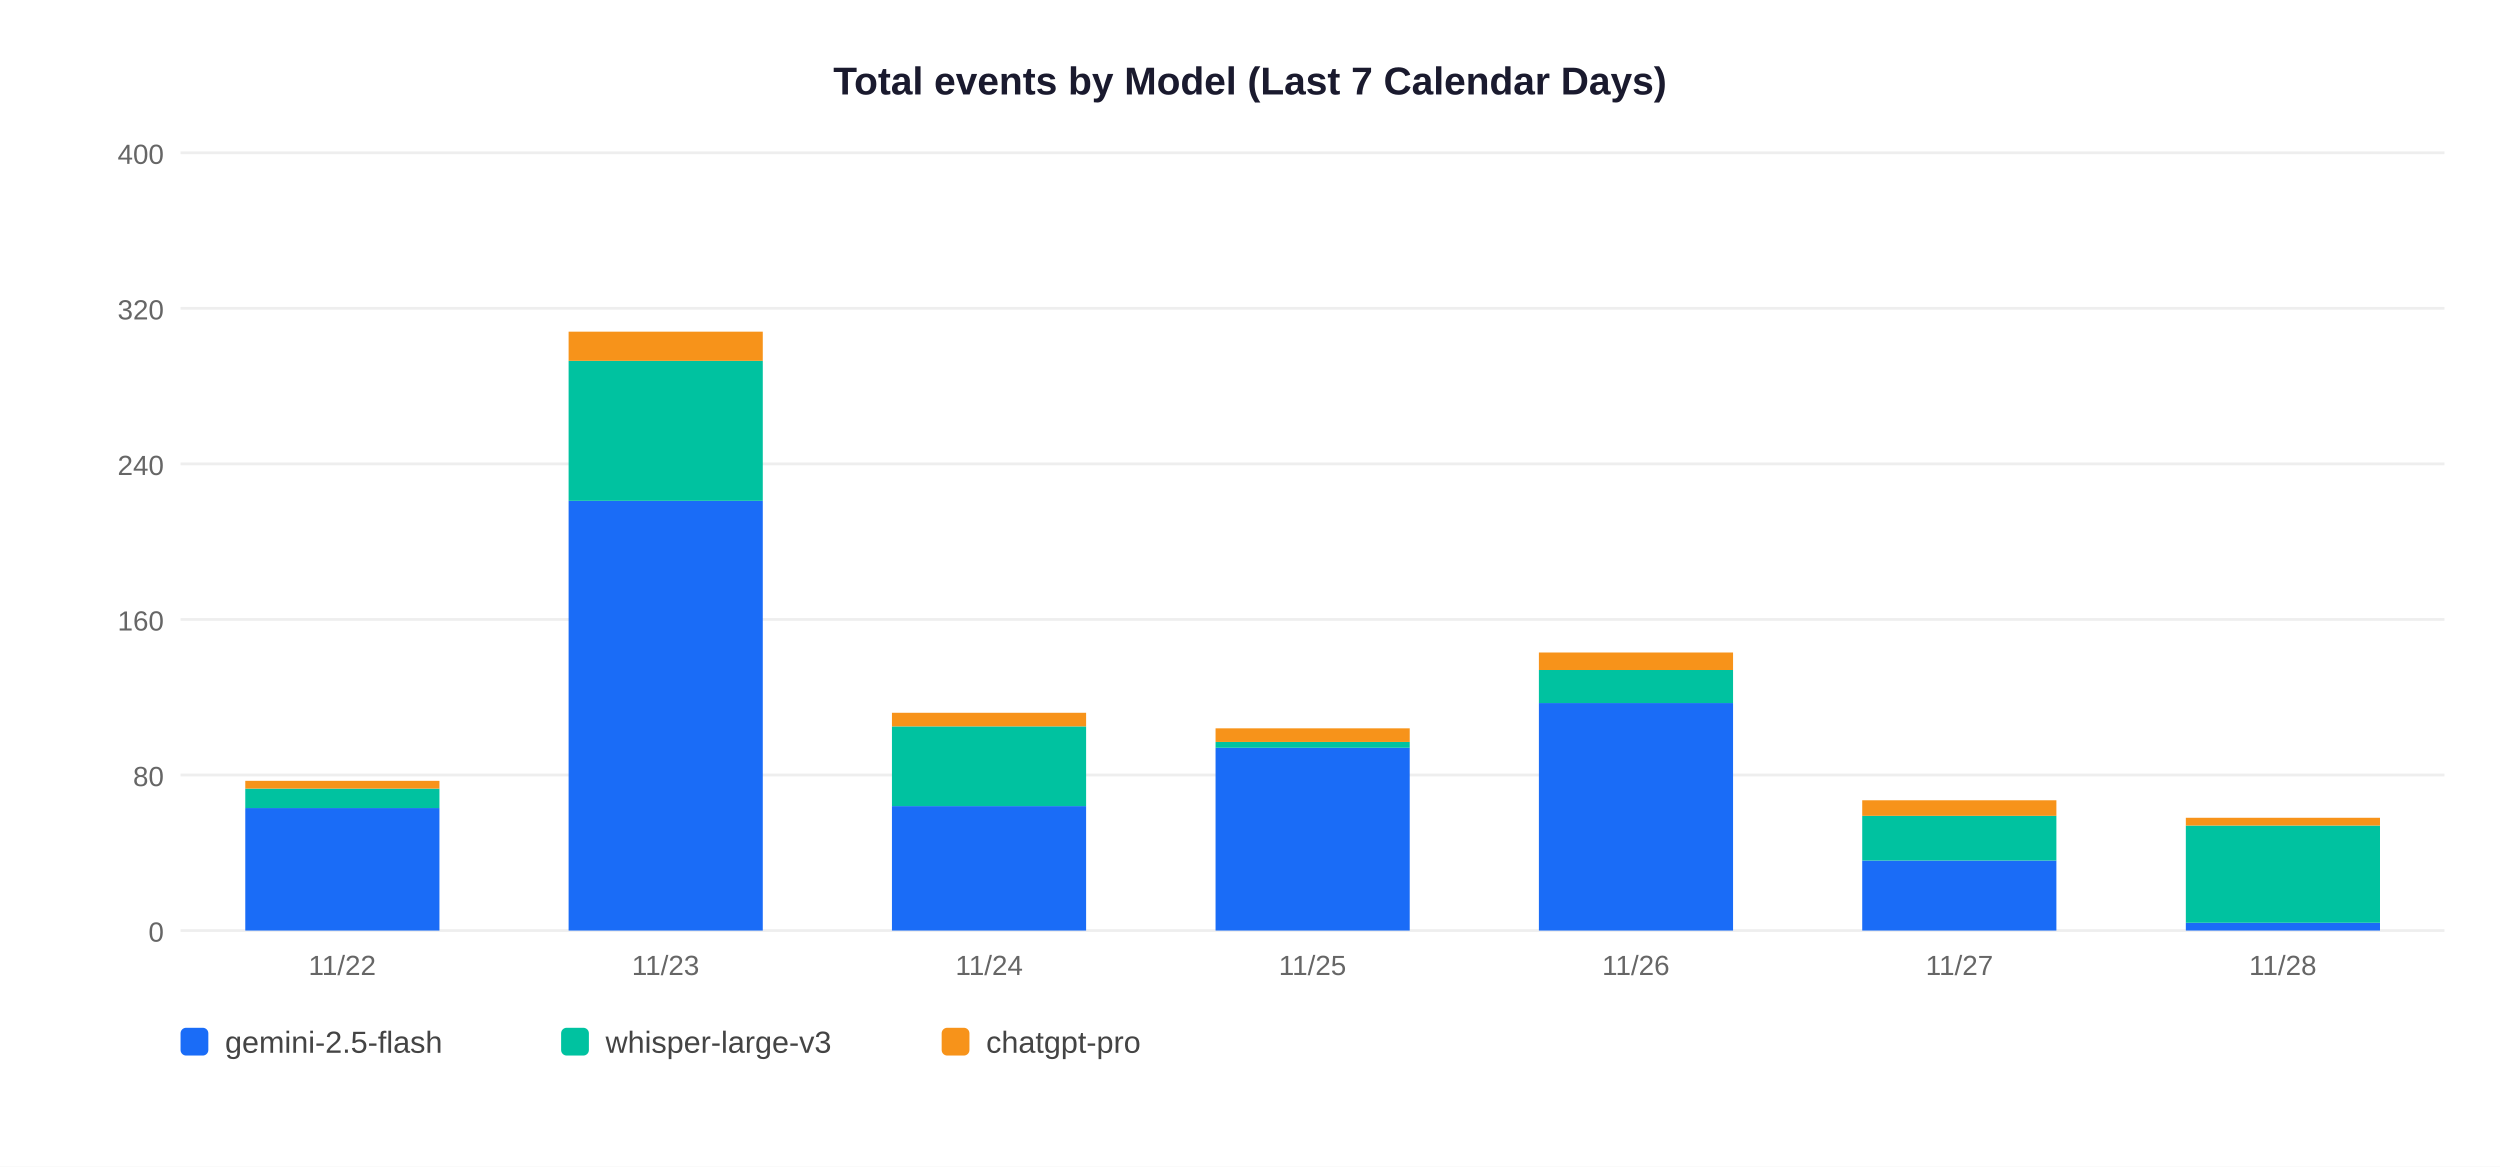
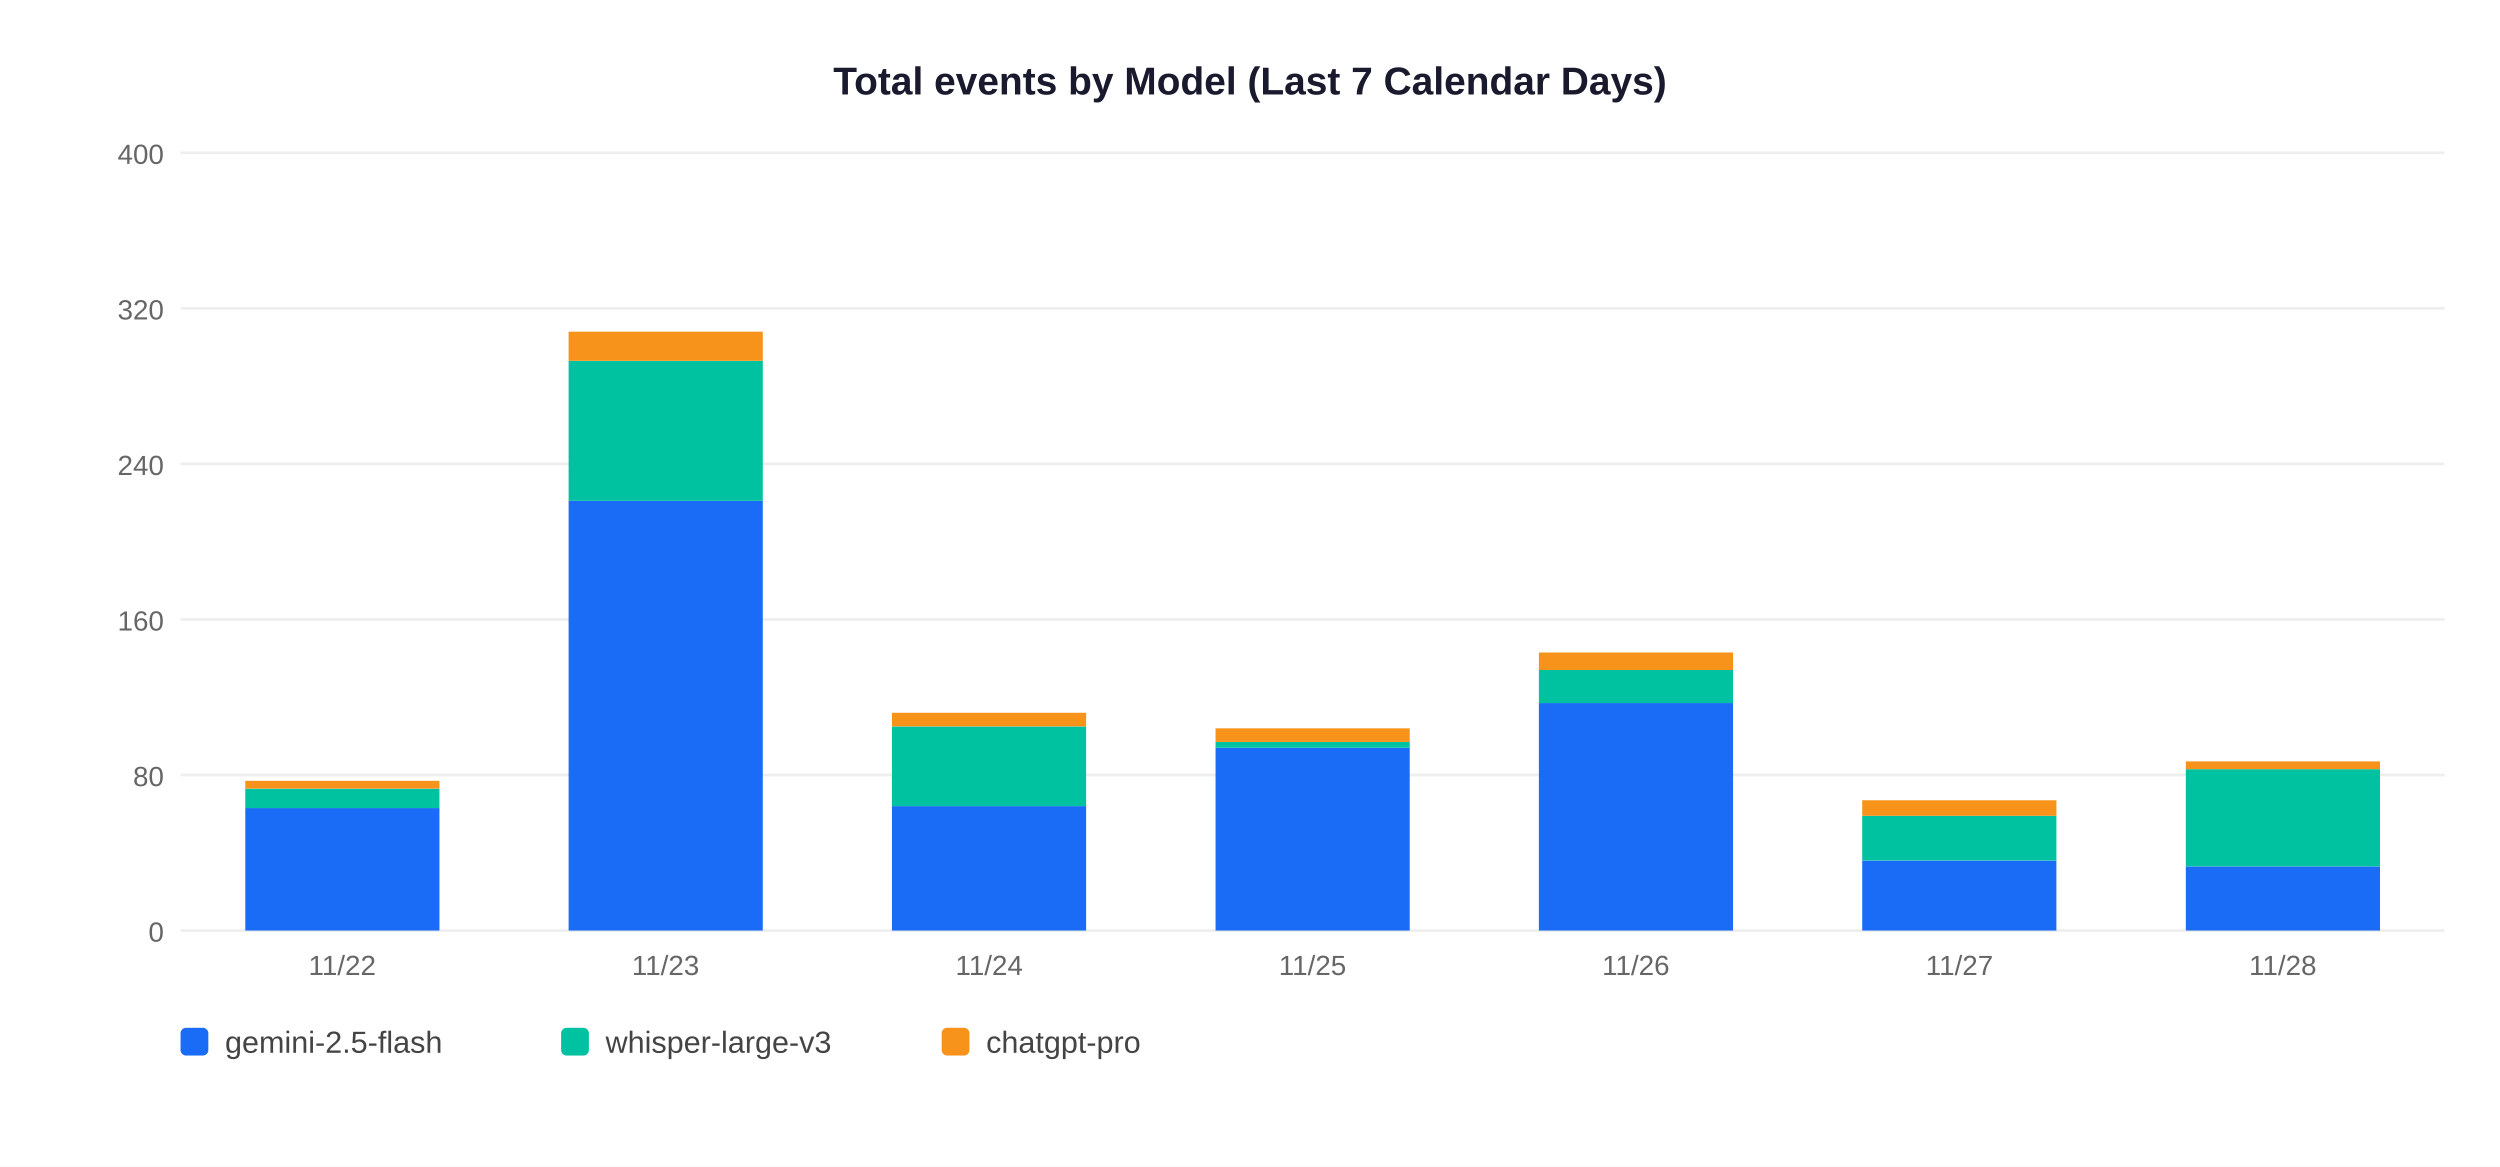
<svg xmlns="http://www.w3.org/2000/svg" width="900" height="420">
  <rect width="900" height="420" fill="white" />
  <text x="450" y="34" text-anchor="middle" font-size="14" font-weight="bold" font-family="Arial,sans-serif" fill="#1a1a2e">Total events by Model (Last 7 Calendar Days)</text>
  <line x1="65" y1="335" x2="880" y2="335" stroke="#EEEEEE" stroke-width="1" />
  <text x="59" y="339" text-anchor="end" font-size="10" font-family="Arial,sans-serif" fill="#666">0</text>
  <line x1="65" y1="279" x2="880" y2="279" stroke="#EEEEEE" stroke-width="1" />
  <text x="59" y="283" text-anchor="end" font-size="10" font-family="Arial,sans-serif" fill="#666">80</text>
  <line x1="65" y1="223" x2="880" y2="223" stroke="#EEEEEE" stroke-width="1" />
  <text x="59" y="227" text-anchor="end" font-size="10" font-family="Arial,sans-serif" fill="#666">160</text>
  <line x1="65" y1="167" x2="880" y2="167" stroke="#EEEEEE" stroke-width="1" />
  <text x="59" y="171" text-anchor="end" font-size="10" font-family="Arial,sans-serif" fill="#666">240</text>
  <line x1="65" y1="111" x2="880" y2="111" stroke="#EEEEEE" stroke-width="1" />
  <text x="59" y="115" text-anchor="end" font-size="10" font-family="Arial,sans-serif" fill="#666">320</text>
  <line x1="65" y1="55" x2="880" y2="55" stroke="#EEEEEE" stroke-width="1" />
  <text x="59" y="59" text-anchor="end" font-size="10" font-family="Arial,sans-serif" fill="#666">400</text>
  <rect x="88.3" y="290.9" width="69.9" height="44.1" fill="#1A6CF7" />
  <rect x="88.3" y="283.9" width="69.9" height="7.0" fill="#00C2A0" />
  <rect x="88.3" y="281.1" width="69.9" height="2.8" fill="#F7931A" />
  <text x="123.2" y="351" text-anchor="middle" font-size="10" font-family="Arial,sans-serif" fill="#666">11/22</text>
  <rect x="204.7" y="180.3" width="69.9" height="154.7" fill="#1A6CF7" />
  <rect x="204.7" y="129.9" width="69.9" height="50.4" fill="#00C2A0" />
  <rect x="204.7" y="119.4" width="69.9" height="10.5" fill="#F7931A" />
  <text x="239.6" y="351" text-anchor="middle" font-size="10" font-family="Arial,sans-serif" fill="#666">11/23</text>
  <rect x="321.1" y="290.2" width="69.9" height="44.8" fill="#1A6CF7" />
  <rect x="321.1" y="261.5" width="69.9" height="28.7" fill="#00C2A0" />
  <rect x="321.1" y="256.6" width="69.9" height="4.9" fill="#F7931A" />
  <text x="356.1" y="351" text-anchor="middle" font-size="10" font-family="Arial,sans-serif" fill="#666">11/24</text>
  <rect x="437.6" y="269.2" width="69.9" height="65.8" fill="#1A6CF7" />
  <rect x="437.6" y="267.1" width="69.9" height="2.1" fill="#00C2A0" />
  <rect x="437.6" y="262.2" width="69.9" height="4.9" fill="#F7931A" />
  <text x="472.5" y="351" text-anchor="middle" font-size="10" font-family="Arial,sans-serif" fill="#666">11/25</text>
  <rect x="554.0" y="253.1" width="69.9" height="81.9" fill="#1A6CF7" />
  <rect x="554.0" y="241.2" width="69.9" height="11.9" fill="#00C2A0" />
  <rect x="554.0" y="234.9" width="69.9" height="6.3" fill="#F7931A" />
  <text x="588.9" y="351" text-anchor="middle" font-size="10" font-family="Arial,sans-serif" fill="#666">11/26</text>
  <rect x="670.4" y="309.8" width="69.9" height="25.2" fill="#1A6CF7" />
  <rect x="670.4" y="293.7" width="69.9" height="16.1" fill="#00C2A0" />
  <rect x="670.4" y="288.1" width="69.9" height="5.6" fill="#F7931A" />
  <text x="705.4" y="351" text-anchor="middle" font-size="10" font-family="Arial,sans-serif" fill="#666">11/27</text>
-   <rect x="786.9" y="332.2" width="69.9" height="2.8" fill="#1A6CF7" />
-   <rect x="786.9" y="297.2" width="69.9" height="35.0" fill="#00C2A0" />
-   <rect x="786.9" y="294.4" width="69.9" height="2.8" fill="#F7931A" />
+   <rect x="786.9" y="311.9" width="69.9" height="23.1" fill="#1A6CF7" />
+   <rect x="786.9" y="276.9" width="69.9" height="35.0" fill="#00C2A0" />
+   <rect x="786.9" y="274.1" width="69.9" height="2.8" fill="#F7931A" />
  <text x="821.8" y="351" text-anchor="middle" font-size="10" font-family="Arial,sans-serif" fill="#666">11/28</text>
  <rect x="65" y="370" width="10" height="10" rx="2" fill="#1A6CF7" />
  <text x="81" y="379" font-size="11" font-family="Arial,sans-serif" fill="#444">gemini-2.5-flash</text>
  <rect x="202" y="370" width="10" height="10" rx="2" fill="#00C2A0" />
  <text x="218" y="379" font-size="11" font-family="Arial,sans-serif" fill="#444">whisper-large-v3</text>
  <rect x="339" y="370" width="10" height="10" rx="2" fill="#F7931A" />
  <text x="355" y="379" font-size="11" font-family="Arial,sans-serif" fill="#444">chatgpt-pro</text>
</svg>
